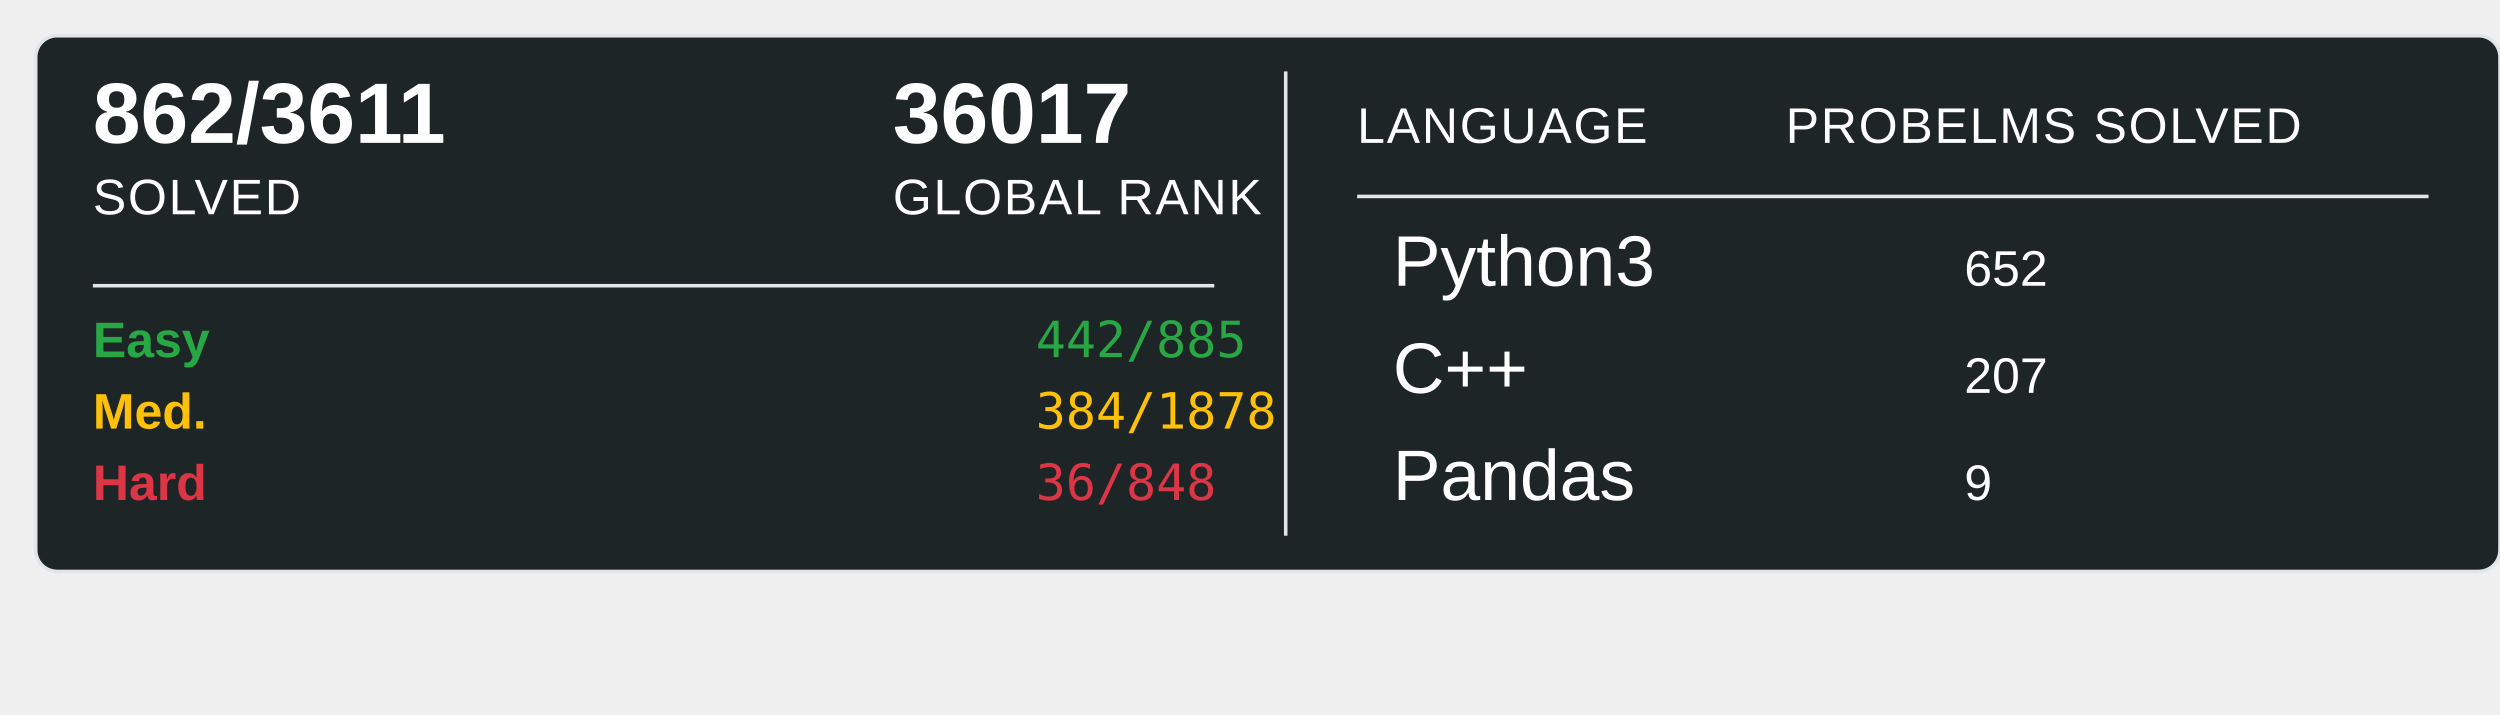
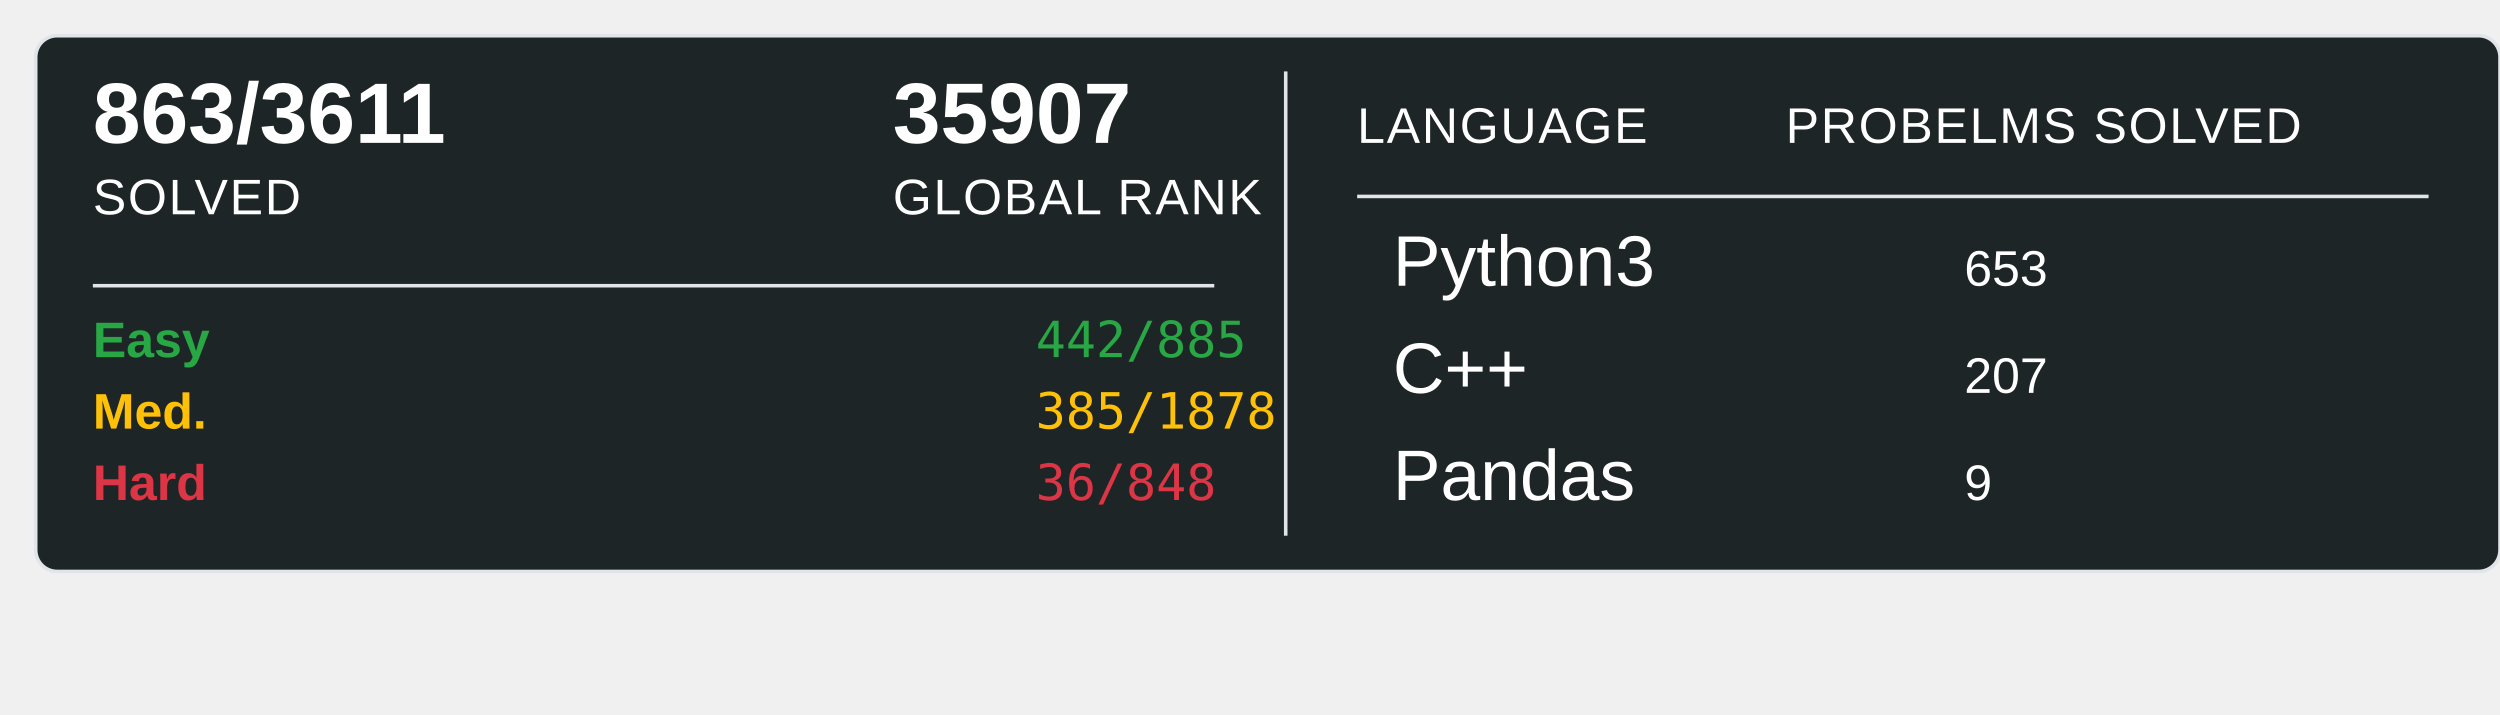
<svg xmlns="http://www.w3.org/2000/svg" width="700" height="200">
  <rect x="10" y="10" width="690" height="150" rx="6" ry="6" fill="#1E2526" stroke="#e1e4e8" stroke-width="1" />
-   <text x="26" y="40" font-family="Arial, sans-serif" font-size="24" font-weight="600" fill="#ffffff">862/3611</text>
+   <text x="26" y="40" font-family="Arial, sans-serif" font-size="24" font-weight="600" fill="#ffffff">863/3611</text>
  <text x="26" y="60" font-family="Arial, sans-serif" font-size="14" fill="#ffffff" text-transform="uppercase" letter-spacing="0.5">SOLVED</text>
-   <text x="250" y="40" font-family="Arial, sans-serif" font-size="24" font-weight="600" fill="#ffffff">36017</text>
+   <text x="250" y="40" font-family="Arial, sans-serif" font-size="24" font-weight="600" fill="#ffffff">35907</text>
  <text x="250" y="60" font-family="Arial, sans-serif" font-size="14" fill="#ffffff" text-transform="uppercase" letter-spacing="0.5">GLOBAL RANK</text>
  <line x1="26" y1="80" x2="340" y2="80" stroke="#e1e4e8" stroke-width="1" />
  <text x="26" y="100" font-family="Arial, sans-serif" font-size="14" font-weight="600" fill="#28a745">Easy</text>
  <text x="290" y="100" font-family="monospace" font-size="14" fill="#28a745">442/885</text>
  <text x="26" y="120" font-family="Arial, sans-serif" font-size="14" font-weight="600" fill="#ffc107">Med.</text>
-   <text x="290" y="120" font-family="monospace" font-size="14" fill="#ffc107">384/1878</text>
+   <text x="290" y="120" font-family="monospace" font-size="14" fill="#ffc107">385/1878</text>
  <text x="26" y="140" font-family="Arial, sans-serif" font-size="14" font-weight="600" fill="#dc3545">Hard</text>
  <text x="290" y="140" font-family="monospace" font-size="14" fill="#dc3545">36/848</text>
  <line x1="360" y1="20" x2="360" y2="150" stroke="#e1e4e8" stroke-width="1" />
  <text x="380" y="40" font-family="Arial, sans-serif" font-size="14" fill="#ffffff" text-transform="uppercase" letter-spacing="0.5">LANGUAGE</text>
  <line x1="380" y1="55" x2="680" y2="55" stroke="#e1e4e8" stroke-width="1" />
  <text x="500" y="40" font-family="Arial, sans-serif" font-size="14" fill="#ffffff" text-transform="uppercase" letter-spacing="0.5">PROBELMS SOLVED</text>
  <text x="390" y="80" font-family="Arial, sans-serif" font-size="20" fill="#ffffff">Python3</text>
-   <text x="550" y="80" font-family="Arial, sans-serif" font-size="14" fill="#ffffff">652</text>
+   <text x="550" y="80" font-family="Arial, sans-serif" font-size="14" fill="#ffffff">653</text>
  <text x="390" y="110" font-family="Arial, sans-serif" font-size="20" fill="#ffffff">C++</text>
  <text x="550" y="110" font-family="Arial, sans-serif" font-size="14" fill="#ffffff">207</text>
  <text x="390" y="140" font-family="Arial, sans-serif" font-size="20" fill="#ffffff">Pandas</text>
  <text x="550" y="140" font-family="Arial, sans-serif" font-size="14" fill="#ffffff">9</text>
</svg>
